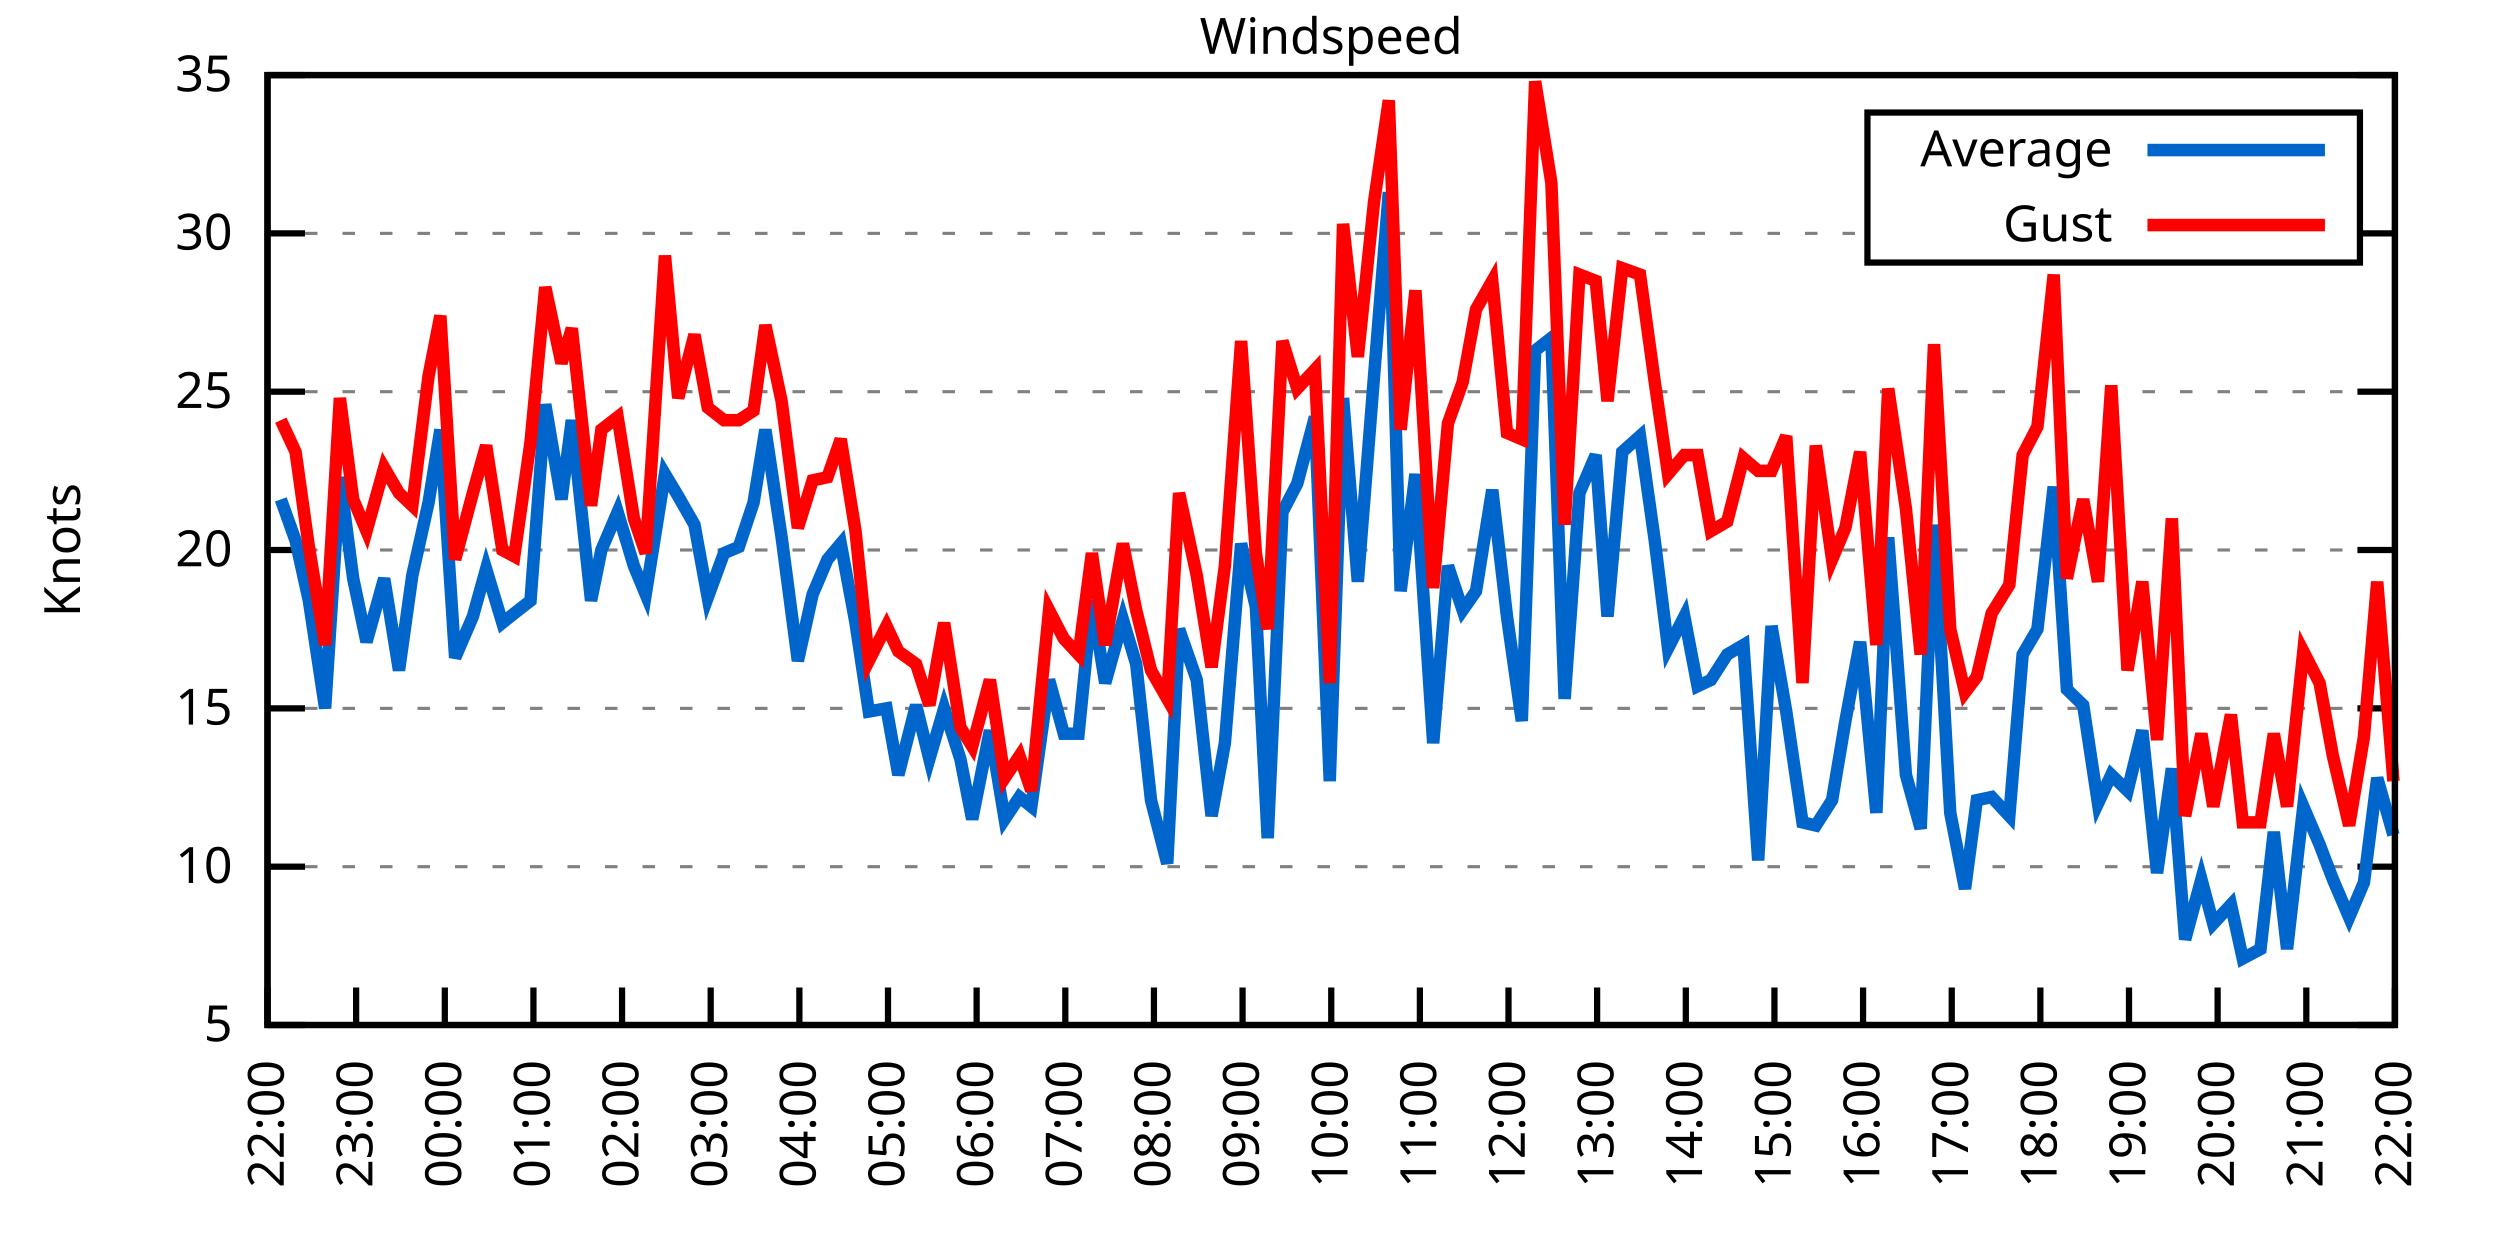
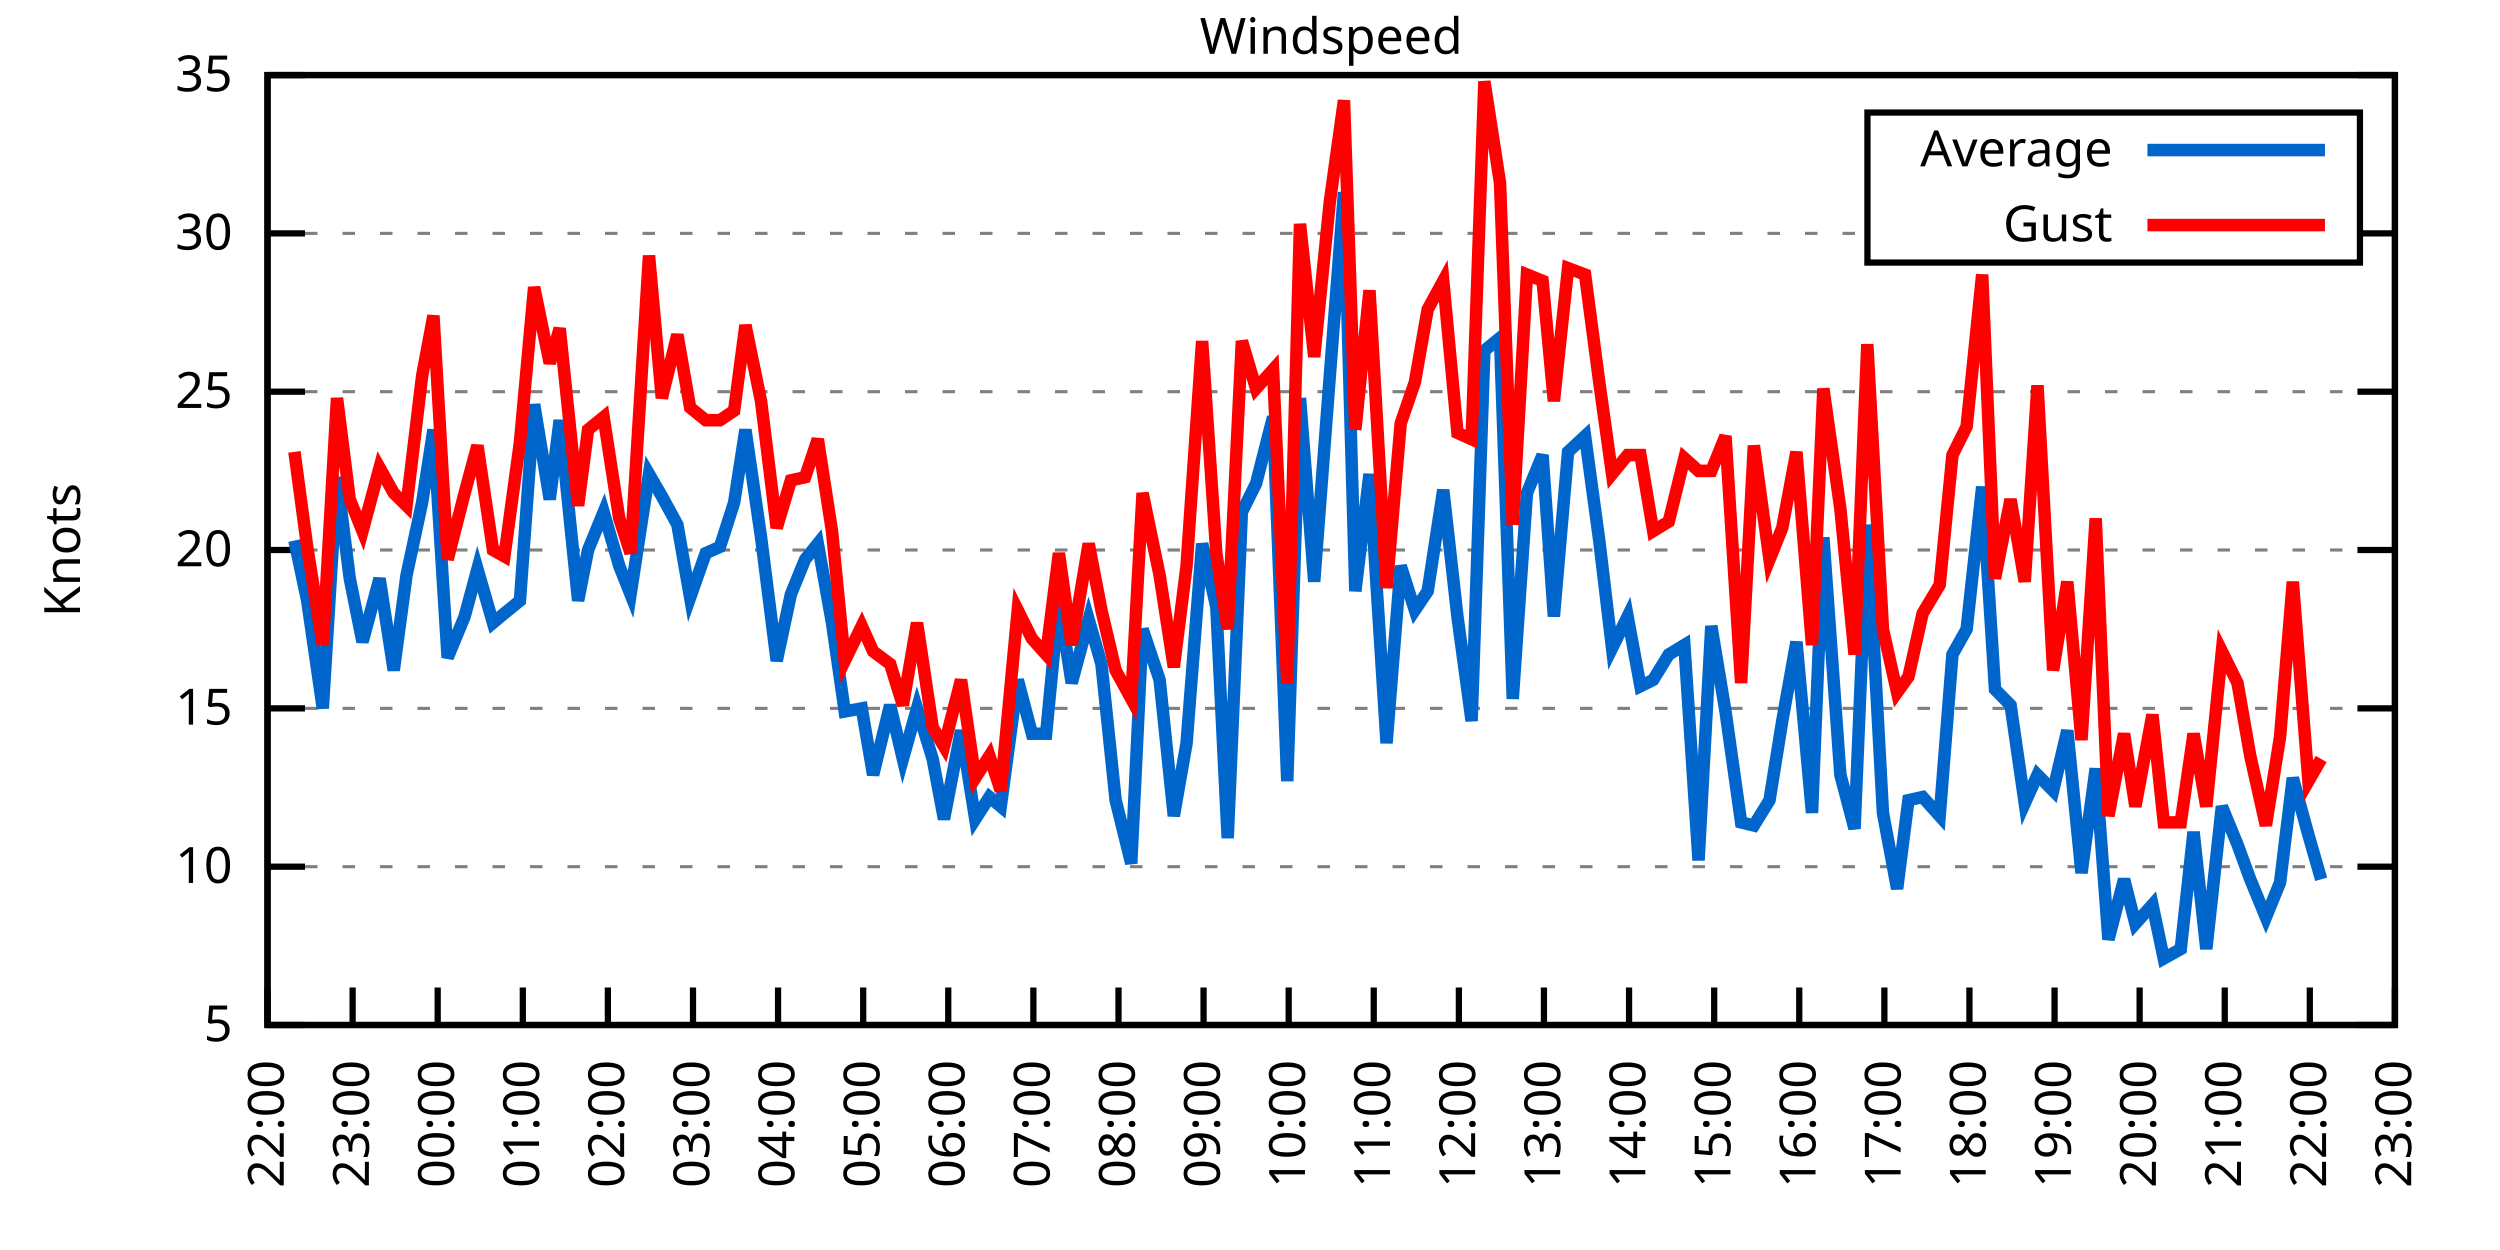
<svg xmlns="http://www.w3.org/2000/svg" xmlns:xlink="http://www.w3.org/1999/xlink" width="400" height="200" viewBox="0 0 400 200">
  <g id="gnuplot_canvas">
    <rect x="0" y="0" width="400" height="200" fill="none" />
    <defs>
      <circle id="gpDot" r="0.5" stroke-width="0.5" stroke="currentColor" />
      <path id="gpPt0" stroke-width="0.333" stroke="currentColor" d="M-1,0 h2 M0,-1 v2" />
      <path id="gpPt1" stroke-width="0.333" stroke="currentColor" d="M-1,-1 L1,1 M1,-1 L-1,1" />
      <path id="gpPt2" stroke-width="0.333" stroke="currentColor" d="M-1,0 L1,0 M0,-1 L0,1 M-1,-1 L1,1 M-1,1 L1,-1" />
      <rect id="gpPt3" stroke-width="0.333" stroke="currentColor" x="-1" y="-1" width="2" height="2" />
      <rect id="gpPt4" stroke-width="0.333" stroke="currentColor" fill="currentColor" x="-1" y="-1" width="2" height="2" />
      <circle id="gpPt5" stroke-width="0.333" stroke="currentColor" cx="0" cy="0" r="1" />
      <use xlink:href="#gpPt5" id="gpPt6" fill="currentColor" stroke="none" />
      <path id="gpPt7" stroke-width="0.333" stroke="currentColor" d="M0,-1.33 L-1.33,0.67 L1.33,0.67 z" />
      <use xlink:href="#gpPt7" id="gpPt8" fill="currentColor" stroke="none" />
      <use xlink:href="#gpPt7" id="gpPt9" stroke="currentColor" transform="rotate(180)" />
      <use xlink:href="#gpPt9" id="gpPt10" fill="currentColor" stroke="none" />
      <use xlink:href="#gpPt3" id="gpPt11" stroke="currentColor" transform="rotate(45)" />
      <use xlink:href="#gpPt11" id="gpPt12" fill="currentColor" stroke="none" />
      <path id="gpPt13" stroke-width="0.333" stroke="currentColor" d="M0,1.330 L1.265,0.411 L0.782,-1.067 L-0.782,-1.076 L-1.265,0.411 z" />
      <use xlink:href="#gpPt13" id="gpPt14" fill="currentColor" stroke="none" />
      <filter id="textbox" filterUnits="objectBoundingBox" x="0" y="0" height="1" width="1">
        <feFlood flood-color="white" flood-opacity="1" result="bgnd" />
        <feComposite in="SourceGraphic" in2="bgnd" operator="atop" />
      </filter>
      <filter id="greybox" filterUnits="objectBoundingBox" x="0" y="0" height="1" width="1">
        <feFlood flood-color="lightgrey" flood-opacity="1" result="grey" />
        <feComposite in="SourceGraphic" in2="grey" operator="atop" />
      </filter>
    </defs>
    <g fill="none" color="white" stroke="currentColor" stroke-width="1.00" stroke-linecap="butt" stroke-linejoin="miter">
</g>
    <g fill="none" color="black" stroke="currentColor" stroke-width="1.00" stroke-linecap="butt" stroke-linejoin="miter">
      <g stroke="none" shape-rendering="crispEdges">
        <polygon fill="rgb(255, 255, 255)" points="42.80,164.00 383.18,164.00 383.18,12.02 42.80,12.02 " />
      </g>
    </g>
    <g fill="none" color="black" stroke="currentColor" stroke-width="1.00" stroke-linecap="butt" stroke-linejoin="miter">
</g>
    <g fill="none" color="black" stroke="black" stroke-width="0.50" stroke-linecap="butt" stroke-linejoin="miter">
</g>
    <g fill="none" color="gray" stroke="currentColor" stroke-width="0.50" stroke-linecap="butt" stroke-linejoin="miter">
      <path stroke="gray" stroke-dasharray="2,4" class="gridline" d="M42.80,164.00 L383.19,164.00  " />
    </g>
    <g fill="none" color="gray" stroke="gray" stroke-width="1.00" stroke-linecap="butt" stroke-linejoin="miter">
</g>
    <g fill="none" color="black" stroke="currentColor" stroke-width="1.00" stroke-linecap="butt" stroke-linejoin="miter">
      <path stroke="black" d="M42.80,164.00 L48.80,164.00 M383.19,164.00 L377.19,164.00  " />
      <g transform="translate(37.20,166.60)" stroke="none" fill="black" font-family="Sans" font-size="8.00" text-anchor="end">
        <text>
          <tspan font-family="Sans"> 5</tspan>
        </text>
      </g>
    </g>
    <g fill="none" color="black" stroke="currentColor" stroke-width="1.00" stroke-linecap="butt" stroke-linejoin="miter">
</g>
    <g fill="none" color="black" stroke="black" stroke-width="0.50" stroke-linecap="butt" stroke-linejoin="miter">
</g>
    <g fill="none" color="gray" stroke="currentColor" stroke-width="0.50" stroke-linecap="butt" stroke-linejoin="miter">
      <path stroke="gray" stroke-dasharray="2,4" class="gridline" d="M42.80,138.67 L383.19,138.67  " />
    </g>
    <g fill="none" color="gray" stroke="gray" stroke-width="1.00" stroke-linecap="butt" stroke-linejoin="miter">
</g>
    <g fill="none" color="black" stroke="currentColor" stroke-width="1.00" stroke-linecap="butt" stroke-linejoin="miter">
      <path stroke="black" d="M42.80,138.67 L48.80,138.67 M383.19,138.67 L377.19,138.67  " />
      <g transform="translate(37.20,141.27)" stroke="none" fill="black" font-family="Sans" font-size="8.00" text-anchor="end">
        <text>
          <tspan font-family="Sans"> 10</tspan>
        </text>
      </g>
    </g>
    <g fill="none" color="black" stroke="currentColor" stroke-width="1.00" stroke-linecap="butt" stroke-linejoin="miter">
</g>
    <g fill="none" color="black" stroke="black" stroke-width="0.50" stroke-linecap="butt" stroke-linejoin="miter">
</g>
    <g fill="none" color="gray" stroke="currentColor" stroke-width="0.50" stroke-linecap="butt" stroke-linejoin="miter">
      <path stroke="gray" stroke-dasharray="2,4" class="gridline" d="M42.80,113.34 L383.19,113.34  " />
    </g>
    <g fill="none" color="gray" stroke="gray" stroke-width="1.00" stroke-linecap="butt" stroke-linejoin="miter">
</g>
    <g fill="none" color="black" stroke="currentColor" stroke-width="1.00" stroke-linecap="butt" stroke-linejoin="miter">
      <path stroke="black" d="M42.80,113.34 L48.80,113.34 M383.19,113.34 L377.19,113.34  " />
      <g transform="translate(37.20,115.94)" stroke="none" fill="black" font-family="Sans" font-size="8.00" text-anchor="end">
        <text>
          <tspan font-family="Sans"> 15</tspan>
        </text>
      </g>
    </g>
    <g fill="none" color="black" stroke="currentColor" stroke-width="1.00" stroke-linecap="butt" stroke-linejoin="miter">
</g>
    <g fill="none" color="black" stroke="black" stroke-width="0.50" stroke-linecap="butt" stroke-linejoin="miter">
</g>
    <g fill="none" color="gray" stroke="currentColor" stroke-width="0.50" stroke-linecap="butt" stroke-linejoin="miter">
      <path stroke="gray" stroke-dasharray="2,4" class="gridline" d="M42.80,88.00 L383.19,88.00  " />
    </g>
    <g fill="none" color="gray" stroke="gray" stroke-width="1.00" stroke-linecap="butt" stroke-linejoin="miter">
</g>
    <g fill="none" color="black" stroke="currentColor" stroke-width="1.00" stroke-linecap="butt" stroke-linejoin="miter">
      <path stroke="black" d="M42.80,88.00 L48.80,88.00 M383.19,88.00 L377.19,88.00  " />
      <g transform="translate(37.20,90.60)" stroke="none" fill="black" font-family="Sans" font-size="8.00" text-anchor="end">
        <text>
          <tspan font-family="Sans"> 20</tspan>
        </text>
      </g>
    </g>
    <g fill="none" color="black" stroke="currentColor" stroke-width="1.00" stroke-linecap="butt" stroke-linejoin="miter">
</g>
    <g fill="none" color="black" stroke="black" stroke-width="0.50" stroke-linecap="butt" stroke-linejoin="miter">
</g>
    <g fill="none" color="gray" stroke="currentColor" stroke-width="0.50" stroke-linecap="butt" stroke-linejoin="miter">
      <path stroke="gray" stroke-dasharray="2,4" class="gridline" d="M42.80,62.67 L383.19,62.67  " />
    </g>
    <g fill="none" color="gray" stroke="gray" stroke-width="1.00" stroke-linecap="butt" stroke-linejoin="miter">
</g>
    <g fill="none" color="black" stroke="currentColor" stroke-width="1.00" stroke-linecap="butt" stroke-linejoin="miter">
      <path stroke="black" d="M42.80,62.67 L48.80,62.67 M383.19,62.67 L377.19,62.67  " />
      <g transform="translate(37.20,65.27)" stroke="none" fill="black" font-family="Sans" font-size="8.00" text-anchor="end">
        <text>
          <tspan font-family="Sans"> 25</tspan>
        </text>
      </g>
    </g>
    <g fill="none" color="black" stroke="currentColor" stroke-width="1.00" stroke-linecap="butt" stroke-linejoin="miter">
</g>
    <g fill="none" color="black" stroke="black" stroke-width="0.50" stroke-linecap="butt" stroke-linejoin="miter">
</g>
    <g fill="none" color="gray" stroke="currentColor" stroke-width="0.50" stroke-linecap="butt" stroke-linejoin="miter">
      <path stroke="gray" stroke-dasharray="2,4" class="gridline" d="M42.80,37.34 L298.79,37.34 M377.59,37.34 L383.19,37.34  " />
    </g>
    <g fill="none" color="gray" stroke="gray" stroke-width="1.00" stroke-linecap="butt" stroke-linejoin="miter">
</g>
    <g fill="none" color="black" stroke="currentColor" stroke-width="1.00" stroke-linecap="butt" stroke-linejoin="miter">
      <path stroke="black" d="M42.80,37.34 L48.80,37.34 M383.19,37.34 L377.19,37.34  " />
      <g transform="translate(37.20,39.94)" stroke="none" fill="black" font-family="Sans" font-size="8.00" text-anchor="end">
        <text>
          <tspan font-family="Sans"> 30</tspan>
        </text>
      </g>
    </g>
    <g fill="none" color="black" stroke="currentColor" stroke-width="1.00" stroke-linecap="butt" stroke-linejoin="miter">
</g>
    <g fill="none" color="black" stroke="black" stroke-width="0.50" stroke-linecap="butt" stroke-linejoin="miter">
</g>
    <g fill="none" color="gray" stroke="currentColor" stroke-width="0.50" stroke-linecap="butt" stroke-linejoin="miter">
      <path stroke="gray" stroke-dasharray="2,4" class="gridline" d="M42.80,12.01 L383.19,12.01  " />
    </g>
    <g fill="none" color="gray" stroke="gray" stroke-width="1.00" stroke-linecap="butt" stroke-linejoin="miter">
</g>
    <g fill="none" color="black" stroke="currentColor" stroke-width="1.00" stroke-linecap="butt" stroke-linejoin="miter">
      <path stroke="black" d="M42.80,12.01 L48.80,12.01 M383.19,12.01 L377.19,12.01  " />
      <g transform="translate(37.20,14.61)" stroke="none" fill="black" font-family="Sans" font-size="8.00" text-anchor="end">
        <text>
          <tspan font-family="Sans"> 35</tspan>
        </text>
      </g>
    </g>
    <g fill="none" color="black" stroke="currentColor" stroke-width="1.00" stroke-linecap="butt" stroke-linejoin="miter">
      <path stroke="black" d="M42.80,164.00 L42.80,158.00  " />
      <g transform="translate(45.40,169.60) rotate(270.00)" stroke="none" fill="black" font-family="Sans" font-size="8.00" text-anchor="end">
        <text>
          <tspan font-family="Sans">22:00</tspan>
        </text>
      </g>
    </g>
    <g fill="none" color="black" stroke="currentColor" stroke-width="1.00" stroke-linecap="butt" stroke-linejoin="miter">
-       <path stroke="black" d="M56.98,164.00 L56.98,158.00  " />
-       <g transform="translate(59.58,169.60) rotate(270.00)" stroke="none" fill="black" font-family="Sans" font-size="8.00" text-anchor="end">
+       <path stroke="black" d="M56.42,164.00 L56.42,158.00  " />
+       <g transform="translate(59.02,169.60) rotate(270.00)" stroke="none" fill="black" font-family="Sans" font-size="8.00" text-anchor="end">
        <text>
          <tspan font-family="Sans">23:00</tspan>
        </text>
      </g>
    </g>
    <g fill="none" color="black" stroke="currentColor" stroke-width="1.00" stroke-linecap="butt" stroke-linejoin="miter">
-       <path stroke="black" d="M71.17,164.00 L71.17,158.00  " />
-       <g transform="translate(73.77,169.60) rotate(270.00)" stroke="none" fill="black" font-family="Sans" font-size="8.00" text-anchor="end">
+       <path stroke="black" d="M70.03,164.00 L70.03,158.00  " />
+       <g transform="translate(72.63,169.60) rotate(270.00)" stroke="none" fill="black" font-family="Sans" font-size="8.00" text-anchor="end">
        <text>
          <tspan font-family="Sans">00:00</tspan>
        </text>
      </g>
    </g>
    <g fill="none" color="black" stroke="currentColor" stroke-width="1.00" stroke-linecap="butt" stroke-linejoin="miter">
-       <path stroke="black" d="M85.35,164.00 L85.35,158.00  " />
-       <g transform="translate(87.95,169.60) rotate(270.00)" stroke="none" fill="black" font-family="Sans" font-size="8.00" text-anchor="end">
+       <path stroke="black" d="M83.65,164.00 L83.65,158.00  " />
+       <g transform="translate(86.25,169.60) rotate(270.00)" stroke="none" fill="black" font-family="Sans" font-size="8.00" text-anchor="end">
        <text>
          <tspan font-family="Sans">01:00</tspan>
        </text>
      </g>
    </g>
    <g fill="none" color="black" stroke="currentColor" stroke-width="1.00" stroke-linecap="butt" stroke-linejoin="miter">
-       <path stroke="black" d="M99.53,164.00 L99.53,158.00  " />
-       <g transform="translate(102.13,169.60) rotate(270.00)" stroke="none" fill="black" font-family="Sans" font-size="8.00" text-anchor="end">
+       <path stroke="black" d="M97.26,164.00 L97.26,158.00  " />
+       <g transform="translate(99.86,169.60) rotate(270.00)" stroke="none" fill="black" font-family="Sans" font-size="8.00" text-anchor="end">
        <text>
          <tspan font-family="Sans">02:00</tspan>
        </text>
      </g>
    </g>
    <g fill="none" color="black" stroke="currentColor" stroke-width="1.00" stroke-linecap="butt" stroke-linejoin="miter">
-       <path stroke="black" d="M113.71,164.00 L113.71,158.00  " />
-       <g transform="translate(116.31,169.60) rotate(270.00)" stroke="none" fill="black" font-family="Sans" font-size="8.00" text-anchor="end">
+       <path stroke="black" d="M110.88,164.00 L110.88,158.00  " />
+       <g transform="translate(113.48,169.60) rotate(270.00)" stroke="none" fill="black" font-family="Sans" font-size="8.00" text-anchor="end">
        <text>
          <tspan font-family="Sans">03:00</tspan>
        </text>
      </g>
    </g>
    <g fill="none" color="black" stroke="currentColor" stroke-width="1.00" stroke-linecap="butt" stroke-linejoin="miter">
-       <path stroke="black" d="M127.90,164.00 L127.90,158.00  " />
-       <g transform="translate(130.50,169.60) rotate(270.00)" stroke="none" fill="black" font-family="Sans" font-size="8.00" text-anchor="end">
+       <path stroke="black" d="M124.49,164.00 L124.49,158.00  " />
+       <g transform="translate(127.09,169.60) rotate(270.00)" stroke="none" fill="black" font-family="Sans" font-size="8.00" text-anchor="end">
        <text>
          <tspan font-family="Sans">04:00</tspan>
        </text>
      </g>
    </g>
    <g fill="none" color="black" stroke="currentColor" stroke-width="1.00" stroke-linecap="butt" stroke-linejoin="miter">
-       <path stroke="black" d="M142.08,164.00 L142.08,158.00  " />
-       <g transform="translate(144.68,169.60) rotate(270.00)" stroke="none" fill="black" font-family="Sans" font-size="8.00" text-anchor="end">
+       <path stroke="black" d="M138.11,164.00 L138.11,158.00  " />
+       <g transform="translate(140.71,169.60) rotate(270.00)" stroke="none" fill="black" font-family="Sans" font-size="8.00" text-anchor="end">
        <text>
          <tspan font-family="Sans">05:00</tspan>
        </text>
      </g>
    </g>
    <g fill="none" color="black" stroke="currentColor" stroke-width="1.00" stroke-linecap="butt" stroke-linejoin="miter">
-       <path stroke="black" d="M156.26,164.00 L156.26,158.00  " />
-       <g transform="translate(158.86,169.60) rotate(270.00)" stroke="none" fill="black" font-family="Sans" font-size="8.00" text-anchor="end">
+       <path stroke="black" d="M151.72,164.00 L151.72,158.00  " />
+       <g transform="translate(154.32,169.60) rotate(270.00)" stroke="none" fill="black" font-family="Sans" font-size="8.00" text-anchor="end">
        <text>
          <tspan font-family="Sans">06:00</tspan>
        </text>
      </g>
    </g>
    <g fill="none" color="black" stroke="currentColor" stroke-width="1.00" stroke-linecap="butt" stroke-linejoin="miter">
-       <path stroke="black" d="M170.45,164.00 L170.45,158.00  " />
-       <g transform="translate(173.05,169.60) rotate(270.00)" stroke="none" fill="black" font-family="Sans" font-size="8.00" text-anchor="end">
+       <path stroke="black" d="M165.34,164.00 L165.34,158.00  " />
+       <g transform="translate(167.94,169.60) rotate(270.00)" stroke="none" fill="black" font-family="Sans" font-size="8.00" text-anchor="end">
        <text>
          <tspan font-family="Sans">07:00</tspan>
        </text>
      </g>
    </g>
    <g fill="none" color="black" stroke="currentColor" stroke-width="1.00" stroke-linecap="butt" stroke-linejoin="miter">
-       <path stroke="black" d="M184.63,164.00 L184.63,158.00  " />
-       <g transform="translate(187.23,169.60) rotate(270.00)" stroke="none" fill="black" font-family="Sans" font-size="8.00" text-anchor="end">
+       <path stroke="black" d="M178.96,164.00 L178.96,158.00  " />
+       <g transform="translate(181.56,169.60) rotate(270.00)" stroke="none" fill="black" font-family="Sans" font-size="8.00" text-anchor="end">
        <text>
          <tspan font-family="Sans">08:00</tspan>
        </text>
      </g>
    </g>
    <g fill="none" color="black" stroke="currentColor" stroke-width="1.00" stroke-linecap="butt" stroke-linejoin="miter">
-       <path stroke="black" d="M198.81,164.00 L198.81,158.00  " />
-       <g transform="translate(201.41,169.60) rotate(270.00)" stroke="none" fill="black" font-family="Sans" font-size="8.00" text-anchor="end">
+       <path stroke="black" d="M192.57,164.00 L192.57,158.00  " />
+       <g transform="translate(195.17,169.60) rotate(270.00)" stroke="none" fill="black" font-family="Sans" font-size="8.00" text-anchor="end">
        <text>
          <tspan font-family="Sans">09:00</tspan>
        </text>
      </g>
    </g>
    <g fill="none" color="black" stroke="currentColor" stroke-width="1.00" stroke-linecap="butt" stroke-linejoin="miter">
-       <path stroke="black" d="M213.00,164.00 L213.00,158.00  " />
-       <g transform="translate(215.60,169.60) rotate(270.00)" stroke="none" fill="black" font-family="Sans" font-size="8.00" text-anchor="end">
+       <path stroke="black" d="M206.19,164.00 L206.19,158.00  " />
+       <g transform="translate(208.79,169.60) rotate(270.00)" stroke="none" fill="black" font-family="Sans" font-size="8.00" text-anchor="end">
        <text>
          <tspan font-family="Sans">10:00</tspan>
        </text>
      </g>
    </g>
    <g fill="none" color="black" stroke="currentColor" stroke-width="1.00" stroke-linecap="butt" stroke-linejoin="miter">
-       <path stroke="black" d="M227.18,164.00 L227.18,158.00  " />
-       <g transform="translate(229.78,169.60) rotate(270.00)" stroke="none" fill="black" font-family="Sans" font-size="8.00" text-anchor="end">
+       <path stroke="black" d="M219.80,164.00 L219.80,158.00  " />
+       <g transform="translate(222.40,169.60) rotate(270.00)" stroke="none" fill="black" font-family="Sans" font-size="8.00" text-anchor="end">
        <text>
          <tspan font-family="Sans">11:00</tspan>
        </text>
      </g>
    </g>
    <g fill="none" color="black" stroke="currentColor" stroke-width="1.00" stroke-linecap="butt" stroke-linejoin="miter">
-       <path stroke="black" d="M241.36,164.00 L241.36,158.00  " />
-       <g transform="translate(243.96,169.60) rotate(270.00)" stroke="none" fill="black" font-family="Sans" font-size="8.00" text-anchor="end">
+       <path stroke="black" d="M233.42,164.00 L233.42,158.00  " />
+       <g transform="translate(236.02,169.60) rotate(270.00)" stroke="none" fill="black" font-family="Sans" font-size="8.00" text-anchor="end">
        <text>
          <tspan font-family="Sans">12:00</tspan>
        </text>
      </g>
    </g>
    <g fill="none" color="black" stroke="currentColor" stroke-width="1.00" stroke-linecap="butt" stroke-linejoin="miter">
-       <path stroke="black" d="M255.54,164.00 L255.54,158.00  " />
-       <g transform="translate(258.14,169.60) rotate(270.00)" stroke="none" fill="black" font-family="Sans" font-size="8.00" text-anchor="end">
+       <path stroke="black" d="M247.03,164.00 L247.03,158.00  " />
+       <g transform="translate(249.63,169.60) rotate(270.00)" stroke="none" fill="black" font-family="Sans" font-size="8.00" text-anchor="end">
        <text>
          <tspan font-family="Sans">13:00</tspan>
        </text>
      </g>
    </g>
    <g fill="none" color="black" stroke="currentColor" stroke-width="1.00" stroke-linecap="butt" stroke-linejoin="miter">
-       <path stroke="black" d="M269.73,164.00 L269.73,158.00  " />
-       <g transform="translate(272.33,169.60) rotate(270.00)" stroke="none" fill="black" font-family="Sans" font-size="8.00" text-anchor="end">
+       <path stroke="black" d="M260.65,164.00 L260.65,158.00  " />
+       <g transform="translate(263.25,169.60) rotate(270.00)" stroke="none" fill="black" font-family="Sans" font-size="8.00" text-anchor="end">
        <text>
          <tspan font-family="Sans">14:00</tspan>
        </text>
      </g>
    </g>
    <g fill="none" color="black" stroke="currentColor" stroke-width="1.00" stroke-linecap="butt" stroke-linejoin="miter">
-       <path stroke="black" d="M283.91,164.00 L283.91,158.00  " />
-       <g transform="translate(286.51,169.60) rotate(270.00)" stroke="none" fill="black" font-family="Sans" font-size="8.00" text-anchor="end">
+       <path stroke="black" d="M274.27,164.00 L274.27,158.00  " />
+       <g transform="translate(276.87,169.60) rotate(270.00)" stroke="none" fill="black" font-family="Sans" font-size="8.00" text-anchor="end">
        <text>
          <tspan font-family="Sans">15:00</tspan>
        </text>
      </g>
    </g>
    <g fill="none" color="black" stroke="currentColor" stroke-width="1.00" stroke-linecap="butt" stroke-linejoin="miter">
-       <path stroke="black" d="M298.09,164.00 L298.09,158.00  " />
-       <g transform="translate(300.69,169.60) rotate(270.00)" stroke="none" fill="black" font-family="Sans" font-size="8.00" text-anchor="end">
+       <path stroke="black" d="M287.88,164.00 L287.88,158.00  " />
+       <g transform="translate(290.48,169.60) rotate(270.00)" stroke="none" fill="black" font-family="Sans" font-size="8.00" text-anchor="end">
        <text>
          <tspan font-family="Sans">16:00</tspan>
        </text>
      </g>
    </g>
    <g fill="none" color="black" stroke="currentColor" stroke-width="1.00" stroke-linecap="butt" stroke-linejoin="miter">
-       <path stroke="black" d="M312.28,164.00 L312.28,158.00  " />
-       <g transform="translate(314.88,169.60) rotate(270.00)" stroke="none" fill="black" font-family="Sans" font-size="8.00" text-anchor="end">
+       <path stroke="black" d="M301.50,164.00 L301.50,158.00  " />
+       <g transform="translate(304.10,169.60) rotate(270.00)" stroke="none" fill="black" font-family="Sans" font-size="8.00" text-anchor="end">
        <text>
          <tspan font-family="Sans">17:00</tspan>
        </text>
      </g>
    </g>
    <g fill="none" color="black" stroke="currentColor" stroke-width="1.00" stroke-linecap="butt" stroke-linejoin="miter">
-       <path stroke="black" d="M326.46,164.00 L326.46,158.00  " />
-       <g transform="translate(329.06,169.60) rotate(270.00)" stroke="none" fill="black" font-family="Sans" font-size="8.00" text-anchor="end">
+       <path stroke="black" d="M315.11,164.00 L315.11,158.00  " />
+       <g transform="translate(317.71,169.60) rotate(270.00)" stroke="none" fill="black" font-family="Sans" font-size="8.00" text-anchor="end">
        <text>
          <tspan font-family="Sans">18:00</tspan>
        </text>
      </g>
    </g>
    <g fill="none" color="black" stroke="currentColor" stroke-width="1.00" stroke-linecap="butt" stroke-linejoin="miter">
-       <path stroke="black" d="M340.64,164.00 L340.64,158.00  " />
-       <g transform="translate(343.24,169.60) rotate(270.00)" stroke="none" fill="black" font-family="Sans" font-size="8.00" text-anchor="end">
+       <path stroke="black" d="M328.73,164.00 L328.73,158.00  " />
+       <g transform="translate(331.33,169.60) rotate(270.00)" stroke="none" fill="black" font-family="Sans" font-size="8.00" text-anchor="end">
        <text>
          <tspan font-family="Sans">19:00</tspan>
        </text>
      </g>
    </g>
    <g fill="none" color="black" stroke="currentColor" stroke-width="1.00" stroke-linecap="butt" stroke-linejoin="miter">
-       <path stroke="black" d="M354.82,164.00 L354.82,158.00  " />
-       <g transform="translate(357.42,169.60) rotate(270.00)" stroke="none" fill="black" font-family="Sans" font-size="8.00" text-anchor="end">
+       <path stroke="black" d="M342.34,164.00 L342.34,158.00  " />
+       <g transform="translate(344.94,169.60) rotate(270.00)" stroke="none" fill="black" font-family="Sans" font-size="8.00" text-anchor="end">
        <text>
          <tspan font-family="Sans">20:00</tspan>
        </text>
      </g>
    </g>
    <g fill="none" color="black" stroke="currentColor" stroke-width="1.00" stroke-linecap="butt" stroke-linejoin="miter">
-       <path stroke="black" d="M369.01,164.00 L369.01,158.00  " />
-       <g transform="translate(371.61,169.60) rotate(270.00)" stroke="none" fill="black" font-family="Sans" font-size="8.00" text-anchor="end">
+       <path stroke="black" d="M355.96,164.00 L355.96,158.00  " />
+       <g transform="translate(358.56,169.60) rotate(270.00)" stroke="none" fill="black" font-family="Sans" font-size="8.00" text-anchor="end">
        <text>
          <tspan font-family="Sans">21:00</tspan>
+         </text>
+       </g>
+     </g>
+     <g fill="none" color="black" stroke="currentColor" stroke-width="1.00" stroke-linecap="butt" stroke-linejoin="miter">
+       <path stroke="black" d="M369.57,164.00 L369.57,158.00  " />
+       <g transform="translate(372.17,169.60) rotate(270.00)" stroke="none" fill="black" font-family="Sans" font-size="8.00" text-anchor="end">
+         <text>
+           <tspan font-family="Sans">22:00</tspan>
        </text>
      </g>
    </g>
    <g fill="none" color="black" stroke="currentColor" stroke-width="1.00" stroke-linecap="butt" stroke-linejoin="miter">
      <path stroke="black" d="M383.19,164.00 L383.19,158.00  " />
      <g transform="translate(385.79,169.60) rotate(270.00)" stroke="none" fill="black" font-family="Sans" font-size="8.00" text-anchor="end">
        <text>
-           <tspan font-family="Sans">22:00</tspan>
+           <tspan font-family="Sans">23:00</tspan>
        </text>
      </g>
    </g>
    <g fill="none" color="black" stroke="currentColor" stroke-width="1.00" stroke-linecap="butt" stroke-linejoin="miter">
</g>
    <g fill="none" color="black" stroke="currentColor" stroke-width="1.00" stroke-linecap="butt" stroke-linejoin="miter">
      <path stroke="black" d="M42.80,12.01 L42.80,164.00 L383.19,164.00 L383.19,12.01 L42.80,12.01 Z  " />
    </g>
    <g fill="none" color="black" stroke="currentColor" stroke-width="1.00" stroke-linecap="butt" stroke-linejoin="miter">
</g>
    <g fill="none" color="black" stroke="currentColor" stroke-width="1.00" stroke-linecap="butt" stroke-linejoin="miter">
      <path stroke="black" d="M298.79,42.01 L298.79,18.01 L377.59,18.01 L377.59,42.01 L298.79,42.01 Z  " />
    </g>
    <g id="Windspeed_plot_1">
      <g fill="none" color="white" stroke="black" stroke-width="2.00" stroke-linecap="butt" stroke-linejoin="miter">
</g>
      <g fill="none" color="black" stroke="currentColor" stroke-width="2.00" stroke-linecap="butt" stroke-linejoin="miter">
        <g transform="translate(337.99,26.61)" stroke="none" fill="black" font-family="Sans" font-size="8.00" text-anchor="end">
          <text>
            <tspan font-family="Sans">Average</tspan>
          </text>
        </g>
      </g>
      <g fill="none" color="black" stroke="currentColor" stroke-width="2.00" stroke-linecap="butt" stroke-linejoin="miter">
-         <path stroke="rgb(  0, 102, 204)" d="M343.59,24.01 L371.99,24.01 M44.93,79.90 L47.29,86.49 L49.42,96.11 L52.02,113.34 L54.38,76.35 L56.51,92.56   L58.64,102.70 L61.47,92.56 L63.84,107.26 L65.97,92.06 L68.57,80.41 L70.46,68.75 L72.82,105.23 L75.66,98.64   L77.78,91.04 L80.38,99.66 L82.28,98.14 L84.88,96.11 L87.24,64.70 L89.84,79.90 L91.49,67.23 L94.57,96.11   L96.22,88.00 L98.82,81.93 L101.42,90.54 L103.31,95.10 L106.39,75.85 L108.51,79.39 L111.11,83.95 L113.24,95.60   L115.84,88.51 L118.21,87.50 L120.57,80.41 L122.46,68.75 L125.06,85.98 L127.66,105.74 L130.02,95.10 L132.39,89.52   L134.52,86.99 L136.88,99.66 L139.01,113.84 L141.84,113.34 L143.74,123.98 L146.57,112.83 L148.70,121.44 L151.06,113.34   L153.66,121.44 L155.55,131.07 L158.39,116.88 L160.75,131.07 L163.12,127.52 L165.01,129.04 L167.85,108.78 L170.21,117.39   L172.57,117.39 L174.70,96.11 L176.83,109.28 L179.67,99.15 L181.79,106.24 L184.16,128.03 L186.76,138.16 L188.65,100.67   L191.48,108.78 L193.85,130.56 L195.98,118.91 L198.58,86.99 L200.94,97.12 L202.83,134.11 L205.19,81.93 L207.56,77.37   L210.39,66.73 L212.76,124.99 L214.89,63.69 L217.25,93.07 L219.85,60.14 L222.21,30.76 L224.10,94.59 L226.47,75.85   L229.31,118.91 L231.67,90.54 L234.03,97.63 L236.16,94.59 L238.76,78.38 L241.12,98.64 L243.49,115.36 L245.62,56.09   L248.22,54.06 L250.34,111.82 L252.71,78.89 L255.31,72.81 L257.20,98.64 L259.56,72.30 L262.40,69.77 L264.76,86.49   L266.89,103.71 L269.49,98.64 L271.62,109.79 L273.75,108.78 L276.35,104.72 L278.95,103.20 L281.31,137.66 L283.44,100.16   L285.80,113.84 L288.40,131.58 L290.53,132.08 L293.13,128.03 L295.26,115.36 L297.62,102.70 L300.22,130.06 L302.11,85.98   L304.95,123.98 L307.31,132.59 L309.44,83.95 L312.04,130.06 L314.40,142.21 L316.29,128.03 L318.66,127.52 L321.49,130.56   L323.62,104.72 L325.99,100.67 L328.59,77.87 L330.71,110.30 L333.31,112.83 L335.68,128.54 L337.80,123.98 L340.40,126.51   L342.77,116.88 L345.13,139.68 L347.50,122.96 L349.62,150.32 L352.22,140.69 L354.12,147.79 L356.95,144.75 L358.84,153.36   L361.68,151.84 L363.81,133.10 L365.93,151.84 L368.53,129.04 L371.13,135.12 L373.26,140.69 L375.86,146.77 L378.23,141.20   L380.35,124.48 L382.95,133.60  " />
+         <path stroke="rgb(  0, 102, 204)" d="M343.59,24.01 L371.99,24.01 M47.11,86.49 L49.15,96.11 L51.65,113.34 L53.92,76.35 L55.96,92.56 L58.00,102.70   L60.73,92.56 L63.00,107.26 L65.04,92.06 L67.54,80.41 L69.35,68.75 L71.62,105.23 L74.34,98.64 L76.39,91.04   L78.88,99.66 L80.70,98.14 L83.19,96.11 L85.46,64.70 L87.96,79.90 L89.55,67.23 L92.50,96.11 L94.09,88.00   L96.58,81.93 L99.08,90.54 L100.89,95.10 L103.84,75.85 L105.89,79.39 L108.38,83.95 L110.42,95.60 L112.92,88.51   L115.19,87.50 L117.46,80.41 L119.27,68.75 L121.77,85.98 L124.27,105.74 L126.54,95.10 L128.81,89.52 L130.85,86.99   L133.12,99.66 L135.16,113.84 L137.88,113.34 L139.70,123.98 L142.42,112.83 L144.46,121.44 L146.73,113.34 L149.23,121.44   L151.04,131.07 L153.77,116.88 L156.04,131.07 L158.31,127.52 L160.12,129.04 L162.84,108.78 L165.11,117.39 L167.38,117.39   L169.43,96.11 L171.47,109.28 L174.19,99.15 L176.23,106.24 L178.50,128.03 L181.00,138.16 L182.81,100.67 L185.54,108.78   L187.81,130.56 L189.85,118.91 L192.34,86.99 L194.61,97.12 L196.43,134.11 L198.70,81.93 L200.97,77.37 L203.69,66.73   L205.96,124.99 L208.00,63.69 L210.27,93.07 L212.77,60.14 L215.04,30.76 L216.85,94.59 L219.12,75.85 L221.85,118.91   L224.11,90.54 L226.38,97.63 L228.43,94.59 L230.92,78.38 L233.19,98.64 L235.46,115.36 L237.50,56.09 L240.00,54.06   L242.04,111.82 L244.31,78.89 L246.81,72.81 L248.62,98.64 L250.89,72.30 L253.61,69.77 L255.88,86.49 L257.93,103.71   L260.42,98.64 L262.47,109.79 L264.51,108.78 L267.00,104.72 L269.50,103.20 L271.77,137.66 L273.81,100.16 L276.08,113.84   L278.58,131.58 L280.62,132.08 L283.12,128.03 L285.16,115.36 L287.43,102.70 L289.92,130.06 L291.74,85.98 L294.46,123.98   L296.73,132.59 L298.77,83.95 L301.27,130.06 L303.54,142.21 L305.35,128.03 L307.62,127.52 L310.35,130.56 L312.39,104.72   L314.66,100.67 L317.15,77.87 L319.20,110.30 L321.69,112.83 L323.96,128.54 L326.00,123.98 L328.50,126.51 L330.77,116.88   L333.04,139.68 L335.31,122.96 L337.35,150.32 L339.85,140.69 L341.66,147.79 L344.39,144.75 L346.20,153.36 L348.92,151.84   L350.97,133.10 L353.01,151.84 L355.50,129.04 L358.00,135.12 L360.04,140.69 L362.54,146.77 L364.81,141.20 L366.85,124.48   L369.35,133.60 L371.39,140.69  " />
      </g>
    </g>
    <g id="Windspeed_plot_2">
      <g fill="none" color="black" stroke="currentColor" stroke-width="2.00" stroke-linecap="butt" stroke-linejoin="miter">
        <g transform="translate(337.99,38.61)" stroke="none" fill="black" font-family="Sans" font-size="8.00" text-anchor="end">
          <text>
            <tspan font-family="Sans">Gust</tspan>
          </text>
        </g>
      </g>
      <g fill="none" color="black" stroke="currentColor" stroke-width="2.00" stroke-linecap="butt" stroke-linejoin="miter">
-         <path stroke="rgb(255,   0,   0)" d="M343.59,36.01 L371.99,36.01 M44.93,67.23 L47.29,72.30 L49.42,87.50 L52.02,103.20 L54.38,63.69 L56.51,79.90   L58.64,84.97 L61.47,74.83 L63.84,78.89 L65.97,80.91 L68.57,60.14 L70.46,50.51 L72.82,89.52 L75.66,78.89   L77.78,71.29 L80.38,88.00 L82.28,89.02 L84.88,70.78 L87.24,45.95 L89.84,58.11 L91.49,52.54 L94.57,80.91   L96.22,68.75 L98.82,66.73 L101.42,82.94 L103.31,88.51 L106.39,40.89 L108.51,63.69 L111.11,53.55 L113.24,65.21   L115.84,67.23 L118.21,67.23 L120.57,65.71 L122.46,52.03 L125.06,64.19 L127.66,84.46 L130.02,76.86 L132.39,76.35   L134.52,70.27 L136.88,84.97 L139.01,105.74 L141.84,100.16 L143.74,104.22 L146.57,106.24 L148.70,112.83 L151.06,99.66   L153.66,116.38 L155.55,119.42 L158.39,108.78 L160.75,124.48 L163.12,120.94 L165.01,126.51 L167.85,97.63 L170.21,102.19   L172.57,104.72 L174.70,88.51 L176.83,103.20 L179.67,86.99 L181.79,97.63 L184.16,107.26 L186.76,111.82 L188.65,78.89   L191.48,92.06 L193.85,106.75 L195.98,90.54 L198.58,54.57 L200.94,88.51 L202.83,100.67 L205.19,54.57 L207.56,62.17   L210.39,59.13 L212.76,109.28 L214.89,35.82 L217.25,57.10 L219.85,32.28 L222.21,16.06 L224.10,68.75 L226.47,46.46   L229.31,94.08 L231.67,67.74 L234.03,61.15 L236.16,49.50 L238.76,44.94 L241.12,69.26 L243.49,70.27 L245.62,13.02   L248.22,29.24 L250.34,83.95 L252.71,43.93 L255.31,44.94 L257.20,64.19 L259.56,42.91 L262.40,43.93 L264.76,61.15   L266.89,75.85 L269.49,72.81 L271.62,72.81 L273.75,84.97 L276.35,83.45 L278.95,73.31 L281.31,75.34 L283.44,75.34   L285.80,69.77 L288.40,109.28 L290.53,71.29 L293.13,89.52 L295.26,84.46 L297.62,72.30 L300.22,103.20 L302.11,62.17   L304.95,81.42 L307.31,104.72 L309.44,55.07 L312.04,100.67 L314.40,110.80 L316.29,108.27 L318.66,98.14 L321.49,93.58   L323.62,72.81 L325.99,68.25 L328.59,43.93 L330.71,92.56 L333.31,79.90 L335.68,93.07 L337.80,61.66 L340.40,107.26   L342.77,93.07 L345.13,118.40 L347.50,82.94 L349.62,130.56 L352.22,117.39 L354.12,129.04 L356.95,114.35 L358.84,131.58   L361.68,131.58 L363.81,117.39 L365.93,129.04 L368.53,104.22 L371.13,109.28 L373.26,120.94 L375.86,132.08 L378.23,117.90   L380.35,93.07 L382.95,124.99  " />
+         <path stroke="rgb(255,   0,   0)" d="M343.59,36.01 L371.99,36.01 M47.11,72.30 L49.15,87.50 L51.65,103.20 L53.92,63.69 L55.96,79.90 L58.00,84.97   L60.73,74.83 L63.00,78.89 L65.04,80.91 L67.54,60.14 L69.35,50.51 L71.62,89.52 L74.34,78.89 L76.39,71.29   L78.88,88.00 L80.70,89.02 L83.19,70.78 L85.46,45.95 L87.96,58.11 L89.55,52.54 L92.50,80.91 L94.09,68.75   L96.58,66.73 L99.08,82.94 L100.89,88.51 L103.84,40.89 L105.89,63.69 L108.38,53.55 L110.42,65.21 L112.92,67.23   L115.19,67.23 L117.46,65.71 L119.27,52.03 L121.77,64.19 L124.27,84.46 L126.54,76.86 L128.81,76.35 L130.85,70.27   L133.12,84.97 L135.16,105.74 L137.88,100.16 L139.70,104.22 L142.42,106.24 L144.46,112.83 L146.73,99.66 L149.23,116.38   L151.04,119.42 L153.77,108.78 L156.04,124.48 L158.31,120.94 L160.12,126.51 L162.84,97.63 L165.11,102.19 L167.38,104.72   L169.43,88.51 L171.47,103.20 L174.19,86.99 L176.23,97.63 L178.50,107.26 L181.00,111.82 L182.81,78.89 L185.54,92.06   L187.81,106.75 L189.85,90.54 L192.34,54.57 L194.61,88.51 L196.43,100.67 L198.70,54.57 L200.97,62.17 L203.69,59.13   L205.96,109.28 L208.00,35.82 L210.27,57.10 L212.77,32.28 L215.04,16.06 L216.85,68.75 L219.12,46.46 L221.85,94.08   L224.11,67.74 L226.38,61.15 L228.43,49.50 L230.92,44.94 L233.19,69.26 L235.46,70.27 L237.50,13.02 L240.00,29.24   L242.04,83.95 L244.31,43.93 L246.81,44.94 L248.62,64.19 L250.89,42.91 L253.61,43.93 L255.88,61.15 L257.93,75.85   L260.42,72.81 L262.47,72.81 L264.51,84.97 L267.00,83.45 L269.50,73.31 L271.77,75.34 L273.81,75.34 L276.08,69.77   L278.58,109.28 L280.62,71.29 L283.12,89.52 L285.16,84.46 L287.43,72.30 L289.92,103.20 L291.74,62.17 L294.46,81.42   L296.73,104.72 L298.77,55.07 L301.27,100.67 L303.54,110.80 L305.35,108.27 L307.62,98.14 L310.35,93.58 L312.39,72.81   L314.66,68.25 L317.15,43.93 L319.20,92.56 L321.69,79.90 L323.96,93.07 L326.00,61.66 L328.50,107.26 L330.77,93.07   L333.04,118.40 L335.31,82.94 L337.35,130.56 L339.85,117.39 L341.66,129.04 L344.39,114.35 L346.20,131.58 L348.92,131.58   L350.97,117.39 L353.01,129.04 L355.50,104.22 L358.00,109.28 L360.04,120.94 L362.54,132.08 L364.81,117.90 L366.85,93.07   L369.35,124.99 L371.39,121.44  " />
      </g>
    </g>
    <g fill="none" color="black" stroke="currentColor" stroke-width="2.00" stroke-linecap="butt" stroke-linejoin="miter">
</g>
    <g fill="none" color="black" stroke="black" stroke-width="1.00" stroke-linecap="butt" stroke-linejoin="miter">
</g>
    <g fill="none" color="black" stroke="currentColor" stroke-width="1.00" stroke-linecap="butt" stroke-linejoin="miter">
      <path stroke="black" d="M42.80,12.01 L42.80,164.00 L383.19,164.00 L383.19,12.01 L42.80,12.01 Z  " />
      <g transform="translate(12.80,88.01) rotate(270.00)" stroke="none" fill="black" font-family="Sans" font-size="8.00" text-anchor="middle">
        <text>
          <tspan font-family="Sans">Knots</tspan>
        </text>
      </g>
    </g>
    <g fill="none" color="black" stroke="currentColor" stroke-width="1.00" stroke-linecap="butt" stroke-linejoin="miter">
</g>
    <g fill="none" color="black" stroke="currentColor" stroke-width="1.00" stroke-linecap="butt" stroke-linejoin="miter">
      <g transform="translate(212.99,8.61)" stroke="none" fill="black" font-family="Sans" font-size="8.00" text-anchor="middle">
        <text>
          <tspan font-family="Sans">Windspeed</tspan>
        </text>
      </g>
    </g>
    <g fill="none" color="black" stroke="currentColor" stroke-width="1.00" stroke-linecap="butt" stroke-linejoin="miter">
</g>
  </g>
</svg>
